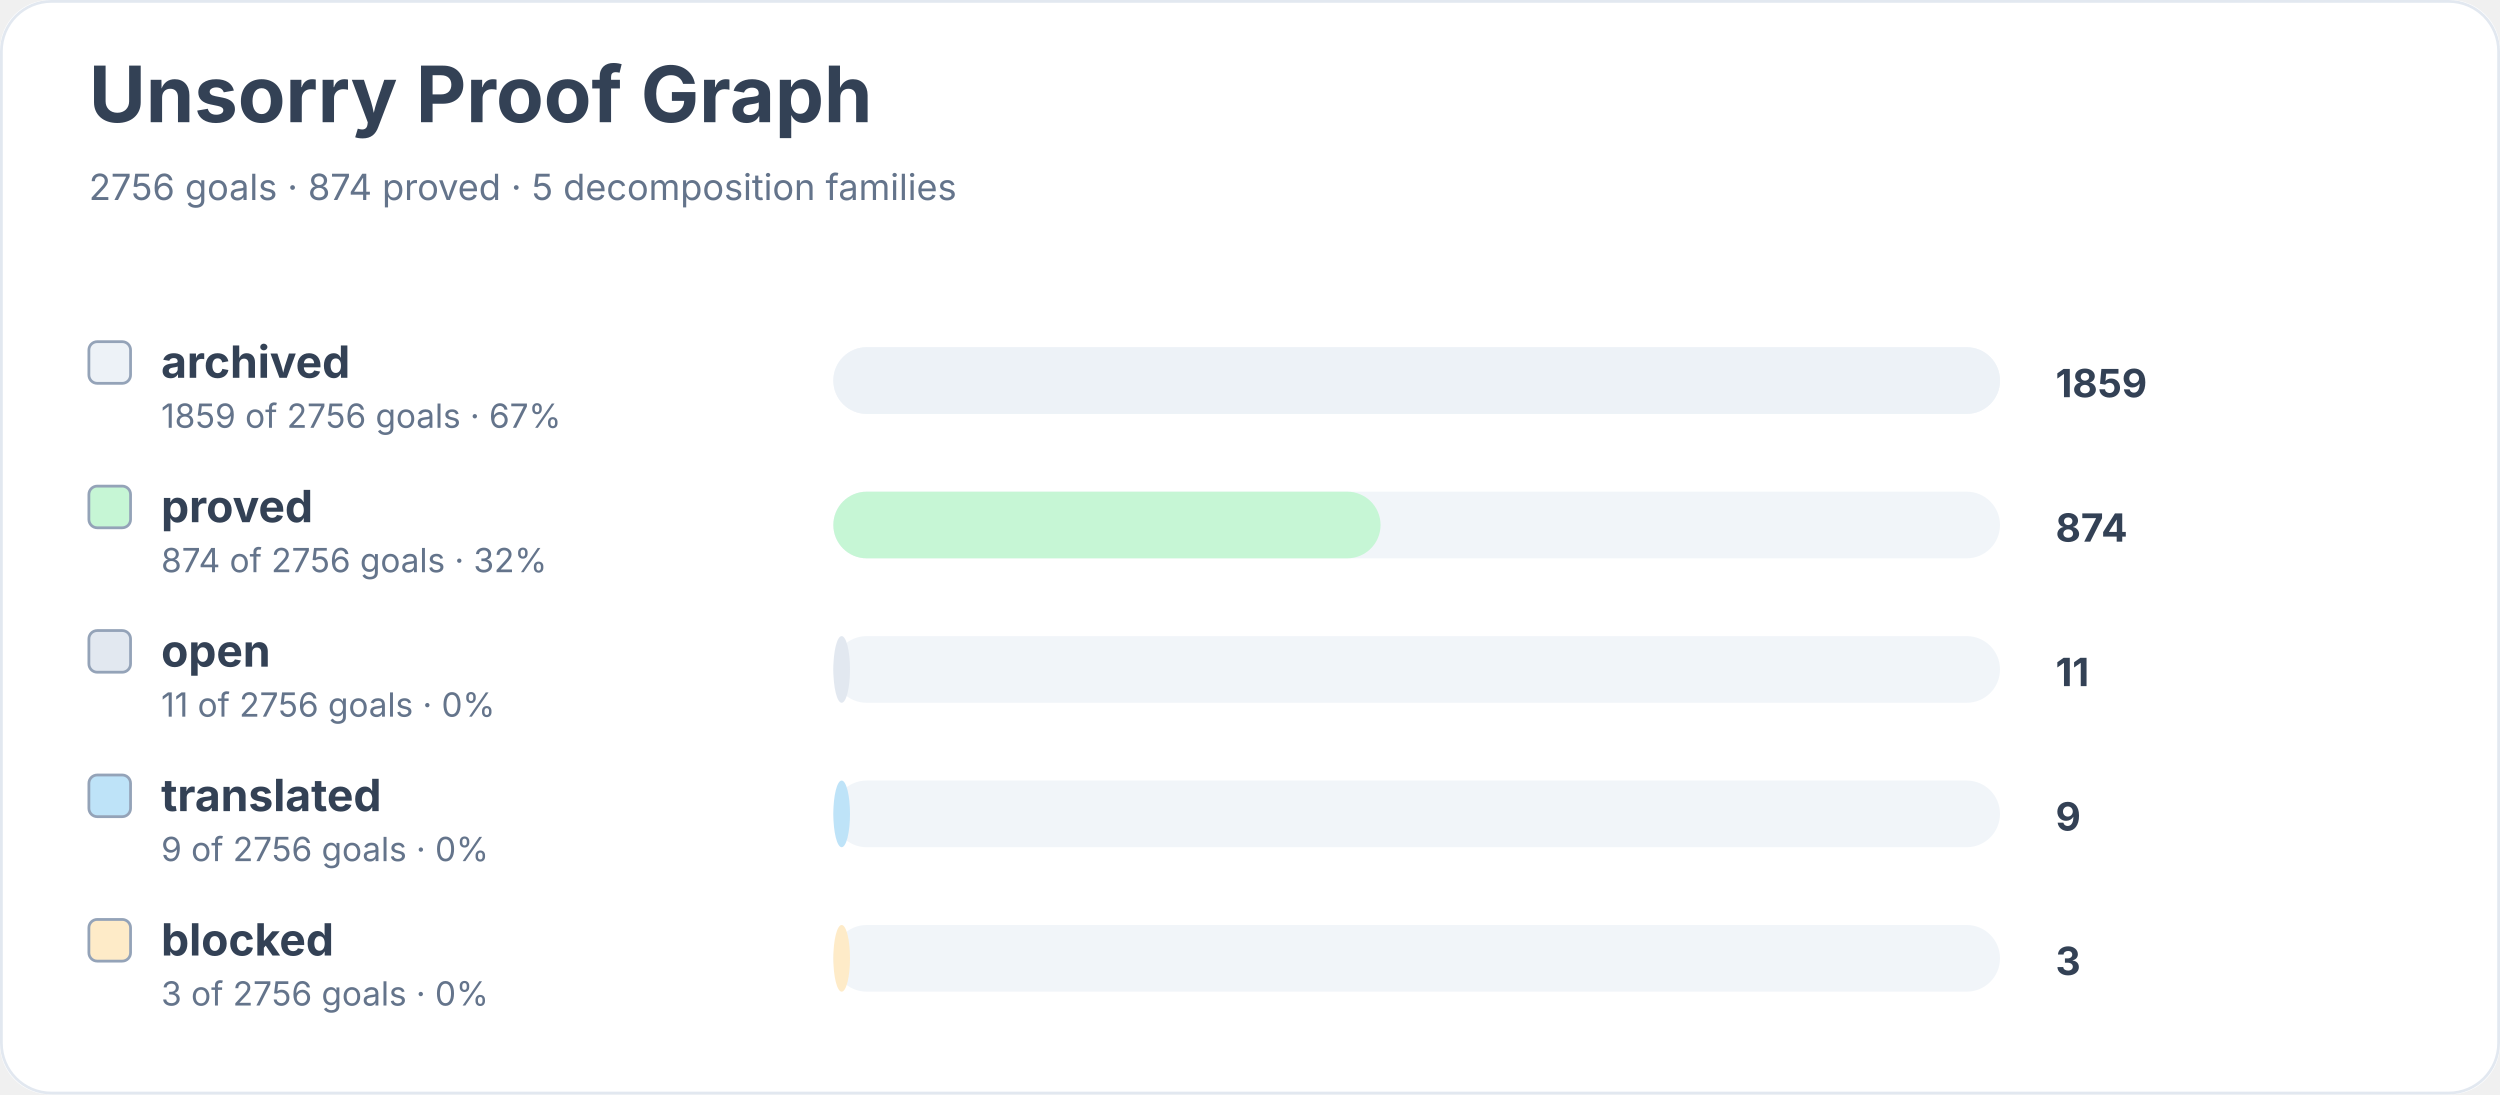
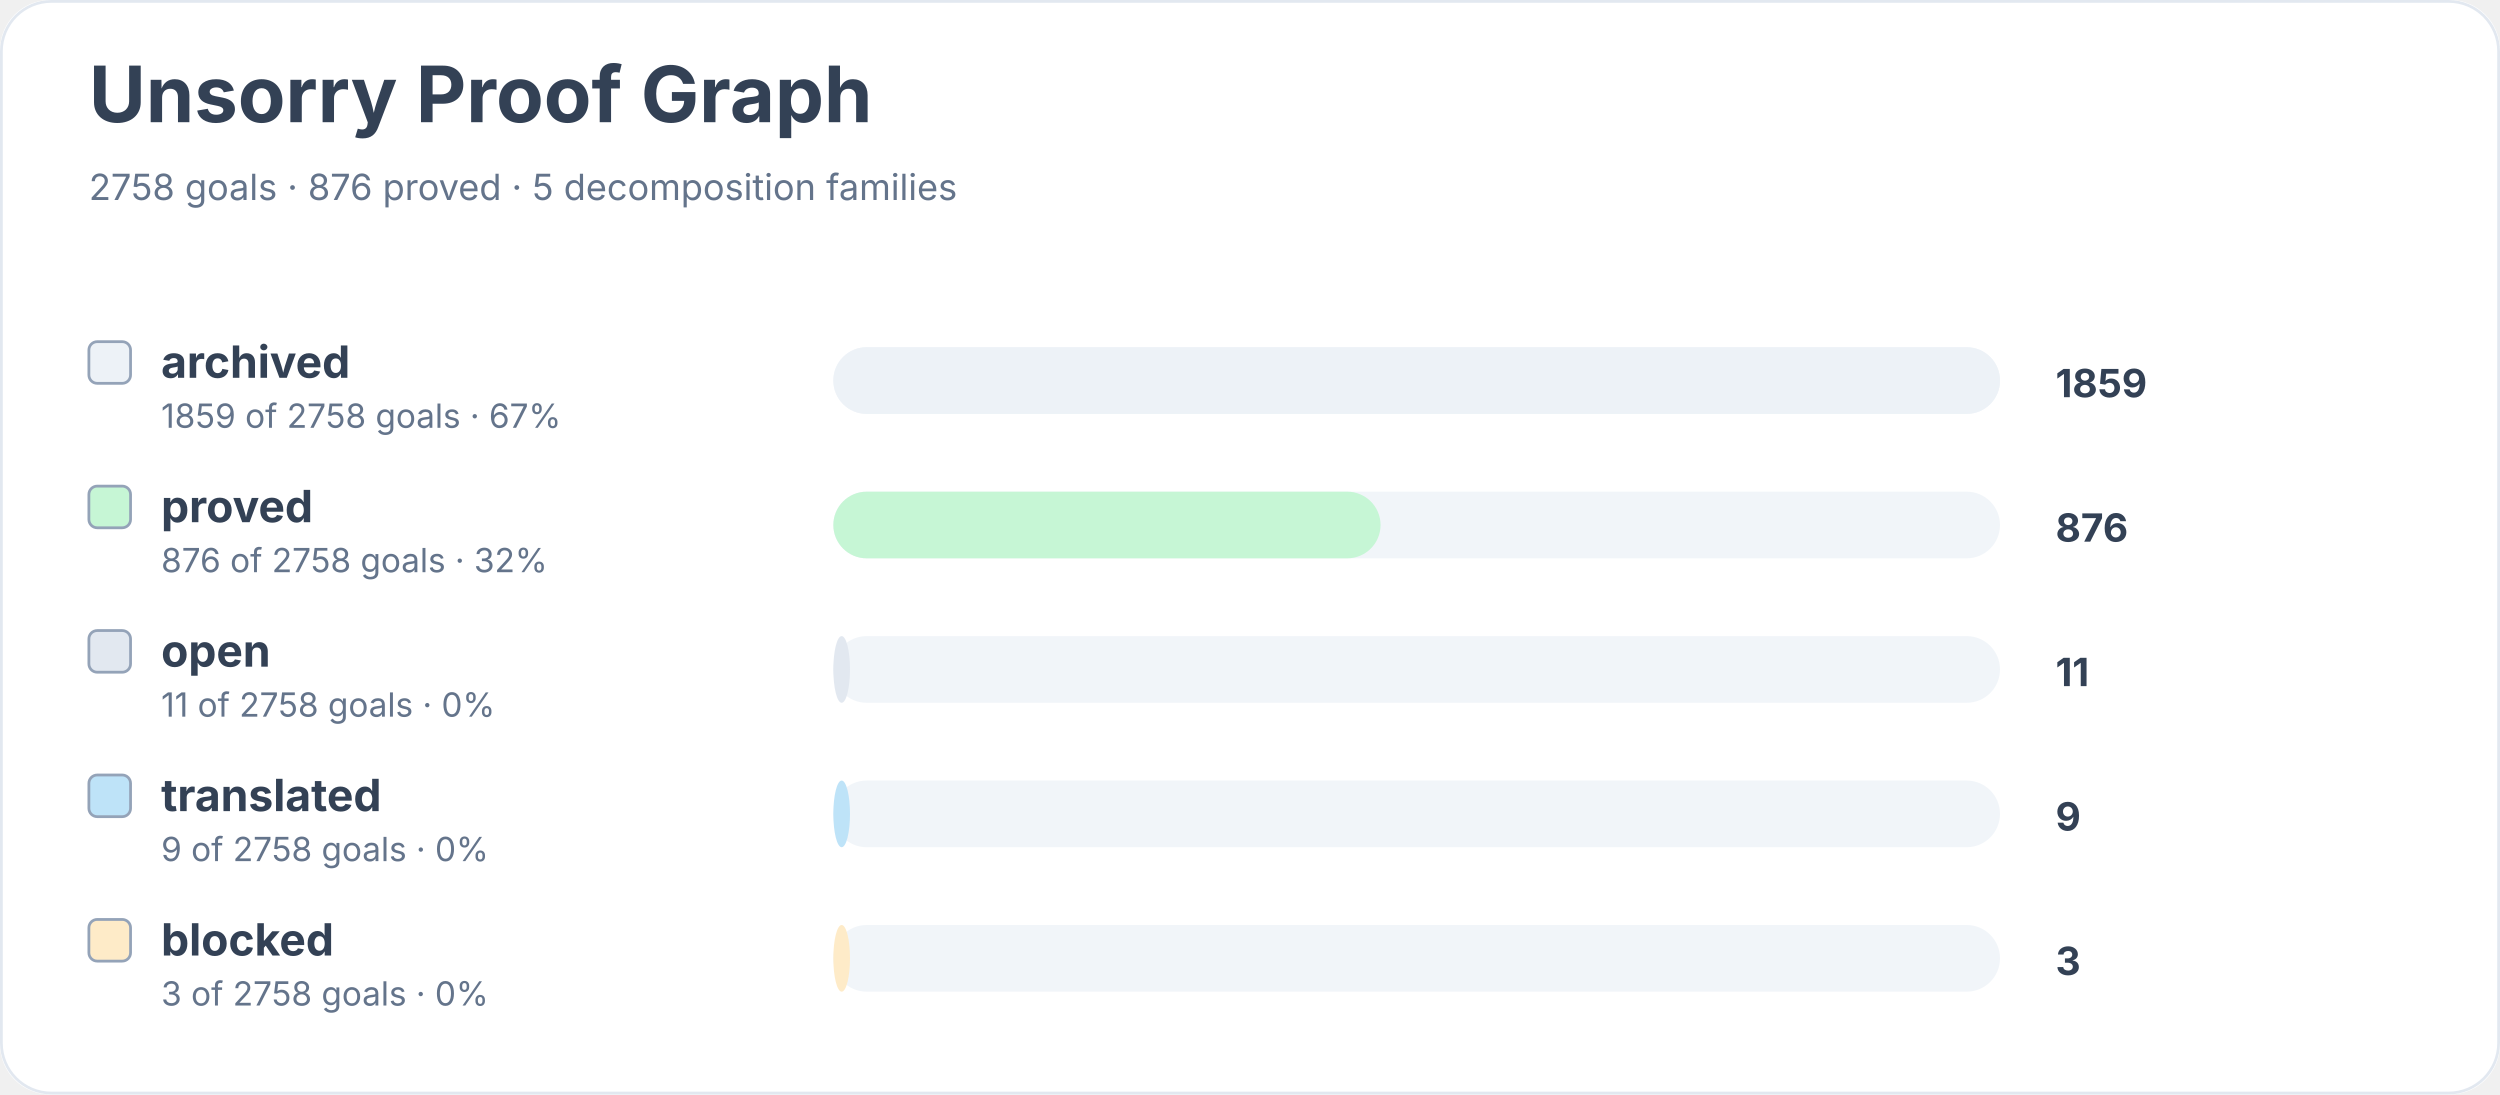
<svg xmlns="http://www.w3.org/2000/svg" width="900" height="394" viewBox="0 0 900 394" role="img" aria-labelledby="title desc">
  <rect width="900" height="100%" rx="18" fill="#ffffff" />
  <rect x="0.5" y="0.5" width="899" height="393" rx="18" fill="none" stroke="#e2e8f0" />
  <text x="32" y="44" font-family="Inter, system-ui, sans-serif" font-size="28" font-weight="700" fill="#334155">Unsorry Proof Graph</text>
-   <text x="32" y="72" font-family="Inter, system-ui, sans-serif" font-size="13" fill="#64748b">2756 goals · 874 proved · 5 decomposition families</text>
+   <text x="32" y="72" font-family="Inter, system-ui, sans-serif" font-size="13" fill="#64748b">2758 goals · 876 proved · 5 decomposition families</text>
  <rect x="32" y="123" width="15" height="15" rx="3" fill="#edf2f7" stroke="#94a3b8" />
  <text x="58" y="136" font-family="Inter, system-ui, sans-serif" font-size="16" font-weight="650" fill="#334155">archived</text>
-   <text x="58" y="154" font-family="Inter, system-ui, sans-serif" font-size="12" fill="#64748b">1859 of 2756 goals · 67%</text>
+   <text x="58" y="154" font-family="Inter, system-ui, sans-serif" font-size="12" fill="#64748b">1859 of 2758 goals · 67%</text>
  <rect x="300" y="125" width="420" height="24" rx="12" fill="#f1f5f9" />
  <rect x="300" y="125" width="420" height="24" rx="12" fill="#edf2f7" />
  <text x="740" y="143" font-family="Inter, system-ui, sans-serif" font-size="14" font-weight="700" fill="#334155">1859</text>
  <rect x="32" y="175" width="15" height="15" rx="3" fill="#c6f6d5" stroke="#94a3b8" />
  <text x="58" y="188" font-family="Inter, system-ui, sans-serif" font-size="16" font-weight="650" fill="#334155">proved</text>
-   <text x="58" y="206" font-family="Inter, system-ui, sans-serif" font-size="12" fill="#64748b">874 of 2756 goals · 32%</text>
+   <text x="58" y="206" font-family="Inter, system-ui, sans-serif" font-size="12" fill="#64748b">876 of 2758 goals · 32%</text>
  <rect x="300" y="177" width="420" height="24" rx="12" fill="#f1f5f9" />
  <rect x="300" y="177" width="197" height="24" rx="12" fill="#c6f6d5" />
-   <text x="740" y="195" font-family="Inter, system-ui, sans-serif" font-size="14" font-weight="700" fill="#334155">874</text>
+   <text x="740" y="195" font-family="Inter, system-ui, sans-serif" font-size="14" font-weight="700" fill="#334155">876</text>
  <rect x="32" y="227" width="15" height="15" rx="3" fill="#e2e8f0" stroke="#94a3b8" />
  <text x="58" y="240" font-family="Inter, system-ui, sans-serif" font-size="16" font-weight="650" fill="#334155">open</text>
-   <text x="58" y="258" font-family="Inter, system-ui, sans-serif" font-size="12" fill="#64748b">11 of 2756 goals · 0%</text>
+   <text x="58" y="258" font-family="Inter, system-ui, sans-serif" font-size="12" fill="#64748b">11 of 2758 goals · 0%</text>
  <rect x="300" y="229" width="420" height="24" rx="12" fill="#f1f5f9" />
  <rect x="300" y="229" width="6" height="24" rx="12" fill="#e2e8f0" />
  <text x="740" y="247" font-family="Inter, system-ui, sans-serif" font-size="14" font-weight="700" fill="#334155">11</text>
  <rect x="32" y="279" width="15" height="15" rx="3" fill="#bee3f8" stroke="#94a3b8" />
  <text x="58" y="292" font-family="Inter, system-ui, sans-serif" font-size="16" font-weight="650" fill="#334155">translated</text>
-   <text x="58" y="310" font-family="Inter, system-ui, sans-serif" font-size="12" fill="#64748b">9 of 2756 goals · 0%</text>
+   <text x="58" y="310" font-family="Inter, system-ui, sans-serif" font-size="12" fill="#64748b">9 of 2758 goals · 0%</text>
  <rect x="300" y="281" width="420" height="24" rx="12" fill="#f1f5f9" />
  <rect x="300" y="281" width="6" height="24" rx="12" fill="#bee3f8" />
  <text x="740" y="299" font-family="Inter, system-ui, sans-serif" font-size="14" font-weight="700" fill="#334155">9</text>
  <rect x="32" y="331" width="15" height="15" rx="3" fill="#feebc8" stroke="#94a3b8" />
  <text x="58" y="344" font-family="Inter, system-ui, sans-serif" font-size="16" font-weight="650" fill="#334155">blocked</text>
-   <text x="58" y="362" font-family="Inter, system-ui, sans-serif" font-size="12" fill="#64748b">3 of 2756 goals · 0%</text>
+   <text x="58" y="362" font-family="Inter, system-ui, sans-serif" font-size="12" fill="#64748b">3 of 2758 goals · 0%</text>
  <rect x="300" y="333" width="420" height="24" rx="12" fill="#f1f5f9" />
  <rect x="300" y="333" width="6" height="24" rx="12" fill="#feebc8" />
  <text x="740" y="351" font-family="Inter, system-ui, sans-serif" font-size="14" font-weight="700" fill="#334155">3</text>
</svg>
